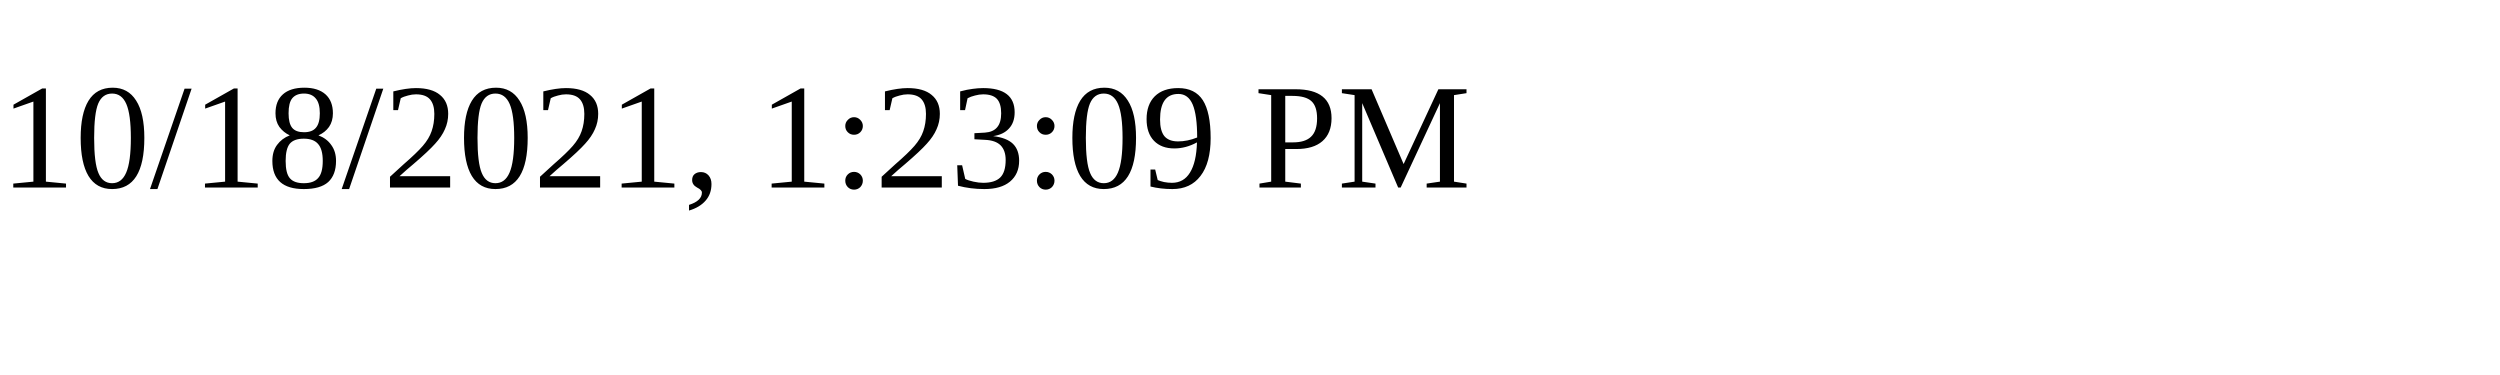
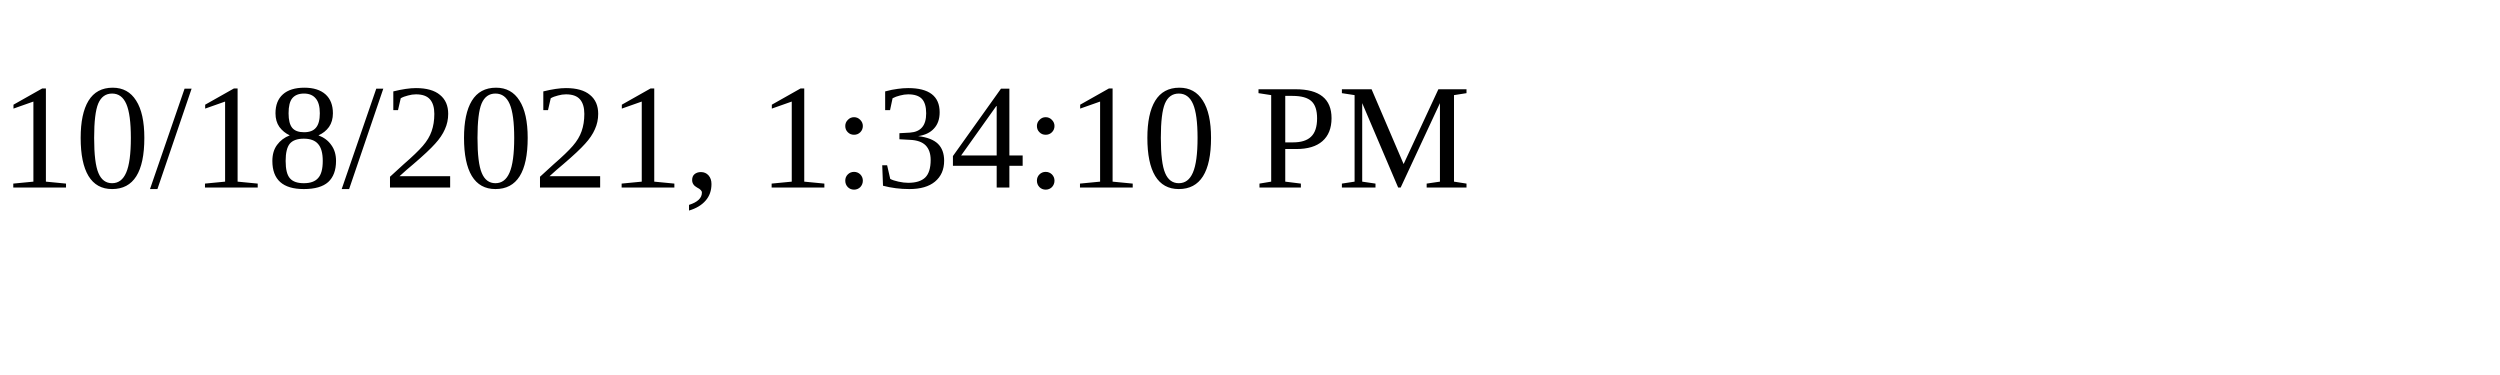
<svg xmlns="http://www.w3.org/2000/svg" height="30" width="200">
-   <text x="0" y="15">10/18/2021, 1:23:09 PM</text>
+   <text x="0" y="15">10/18/2021, 1:34:10 PM</text>
</svg>
